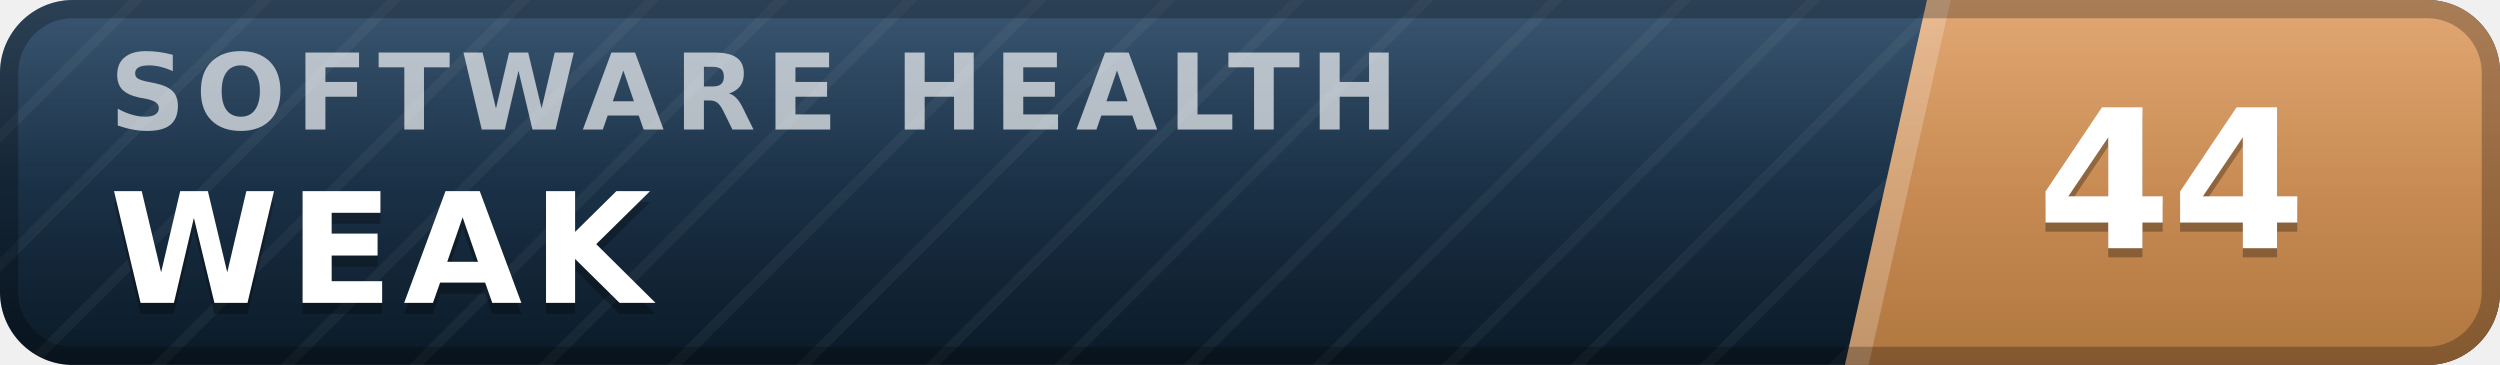
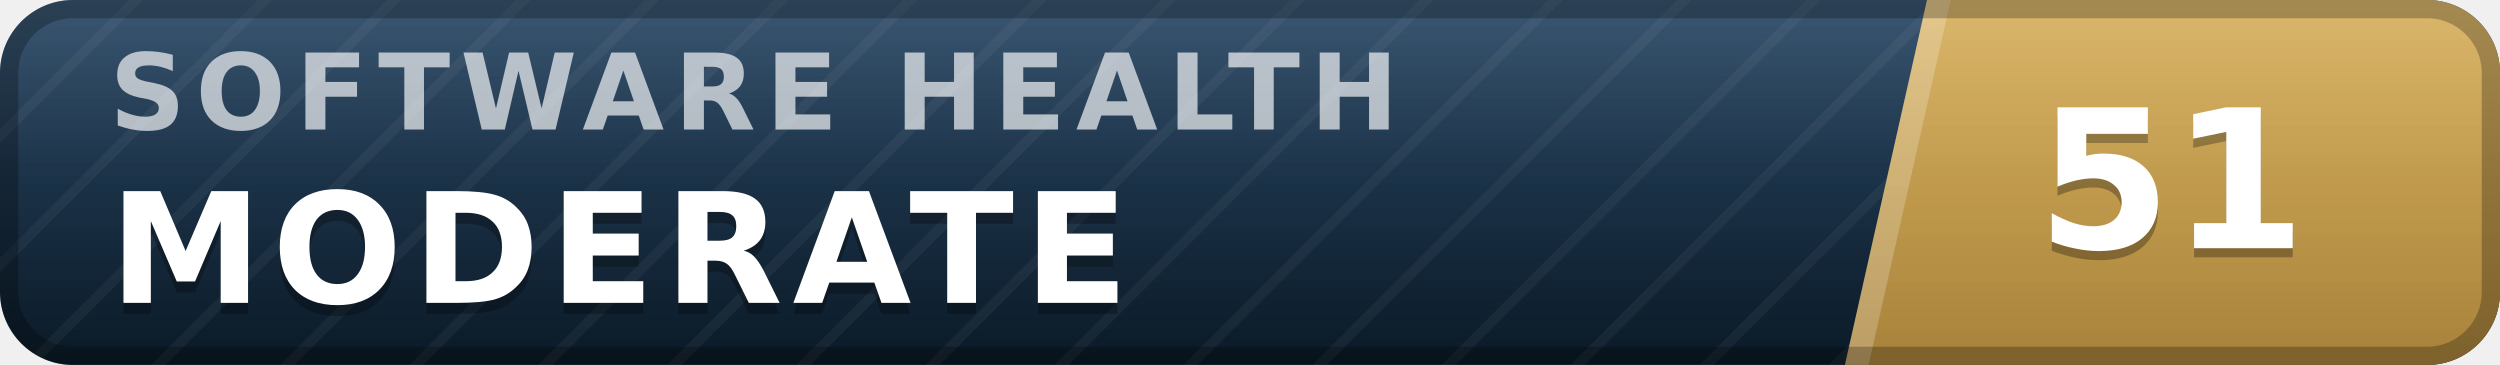
- <svg xmlns="http://www.w3.org/2000/svg" width="137" height="20" viewBox="0 0 137 20" role="img" aria-label="inspect.software software health index 44 of 100, weak" font-family="Verdana,DejaVu Sans,Geneva,sans-serif">
+ <svg xmlns="http://www.w3.org/2000/svg" width="137" height="20" viewBox="0 0 137 20" role="img" aria-label="inspect.software software health index 51 of 100, moderate" font-family="Verdana,DejaVu Sans,Geneva,sans-serif">
  <defs>
    <linearGradient id="plate" x1="0" y1="0" x2="0" y2="1">
      <stop offset="0" stop-color="#1d3d5c" />
      <stop offset="1" stop-color="#0a1926" />
    </linearGradient>
    <linearGradient id="endplate" x1="0" y1="0" x2="0" y2="1">
-       <stop offset="0" stop-color="#dd9a5e" />
-       <stop offset="1" stop-color="#b0763f" />
+       <stop offset="0" stop-color="#d5ac55" />
+       <stop offset="1" stop-color="#a8823a" />
    </linearGradient>
    <linearGradient id="gloss" x1="0" y1="0" x2="0" y2="1">
      <stop offset="0" stop-color="#fff" stop-opacity=".13" />
      <stop offset=".5" stop-color="#fff" stop-opacity=".03" />
      <stop offset="1" stop-color="#fff" stop-opacity="0" />
    </linearGradient>
    <pattern id="guilloche" width="5" height="5" patternUnits="userSpaceOnUse" patternTransform="rotate(45)">
      <line x1="0" y1="0" x2="0" y2="5" stroke="#fff" stroke-opacity=".045" stroke-width="1.1" />
    </pattern>
    <clipPath id="rounded">
      <rect width="137" height="20" rx="4" />
    </clipPath>
  </defs>
  <g clip-path="url(#rounded)">
    <rect width="137" height="20" fill="url(#plate)" />
    <rect width="137" height="20" fill="url(#guilloche)" />
    <polygon points="105.6,0 137,0 137,20 101.1,20" fill="url(#endplate)" />
    <polygon points="105.6,0 106.9,0 102.4,20 101.1,20" fill="#fff" fill-opacity=".22" />
    <text x="6.0" y="7.1" font-size="5.8" letter-spacing="0.55" fill="#fff" fill-opacity=".66" font-weight="bold" textLength="76.3" lengthAdjust="spacing">SOFTWARE HEALTH</text>
-     <text x="6.0" y="17.2" font-size="8.4" fill="#000" fill-opacity=".3" font-weight="bold" letter-spacing="0.55" textLength="30.3" lengthAdjust="spacing">WEAK</text>
-     <text x="6.0" y="16.6" font-size="8.4" fill="#fff" font-weight="bold" letter-spacing="0.55" textLength="30.3" lengthAdjust="spacing">WEAK</text>
-     <text x="119.0" y="14.1" font-size="10.6" fill="#000" fill-opacity=".3" font-weight="bold" text-anchor="middle">44</text>
-     <text x="119.0" y="13.6" font-size="10.6" fill="#fff" font-weight="bold" text-anchor="middle">44</text>
+     <text x="6.0" y="17.2" font-size="8.4" fill="#000" fill-opacity=".3" font-weight="bold" letter-spacing="0.55" textLength="59.5" lengthAdjust="spacing">MODERATE</text>
+     <text x="6.0" y="16.6" font-size="8.4" fill="#fff" font-weight="bold" letter-spacing="0.55" textLength="59.5" lengthAdjust="spacing">MODERATE</text>
+     <text x="119.0" y="14.1" font-size="10.6" fill="#000" fill-opacity=".3" font-weight="bold" text-anchor="middle">51</text>
+     <text x="119.0" y="13.6" font-size="10.6" fill="#fff" font-weight="bold" text-anchor="middle">51</text>
    <rect width="137" height="20" fill="url(#gloss)" />
  </g>
  <rect x=".5" y=".5" width="136" height="19" rx="3.5" fill="none" stroke="#000" stroke-opacity=".25" />
</svg>
